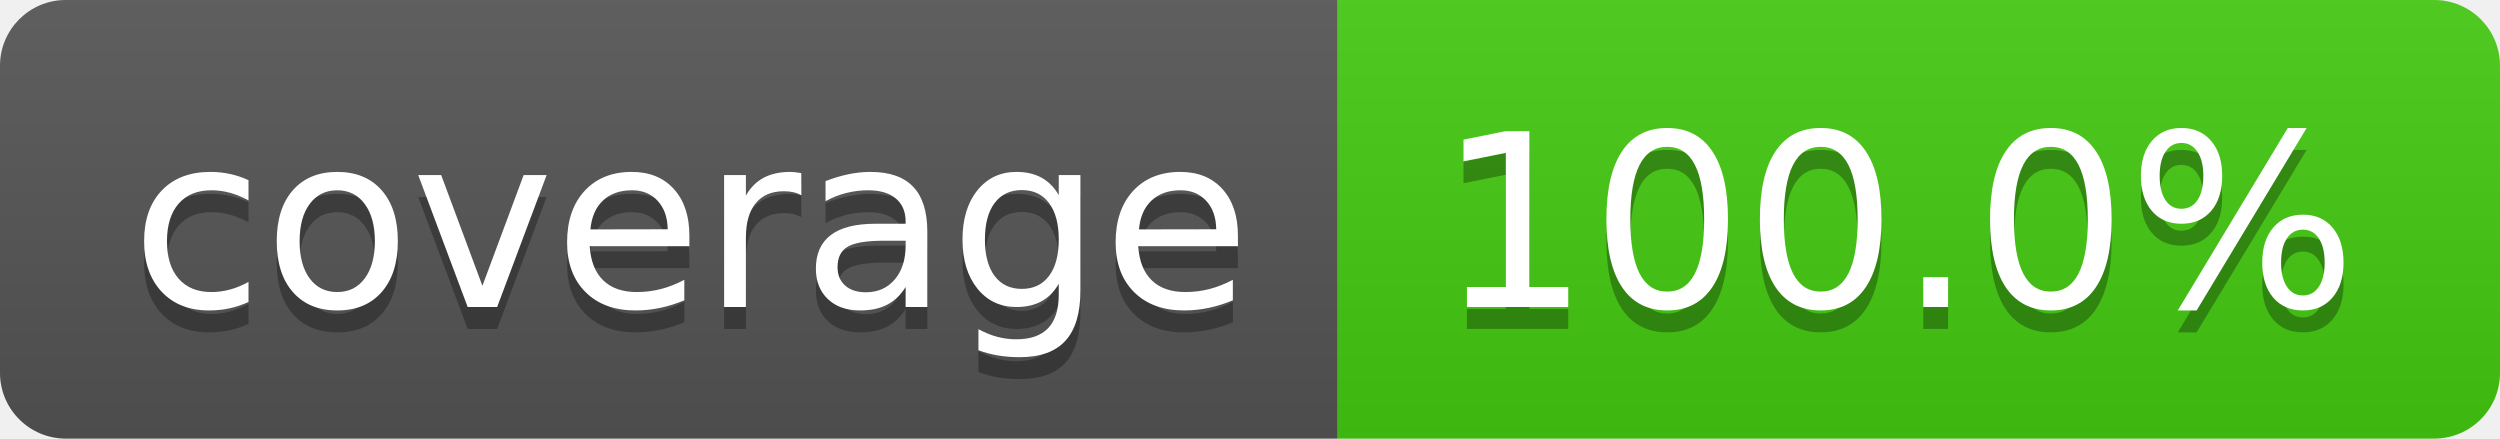
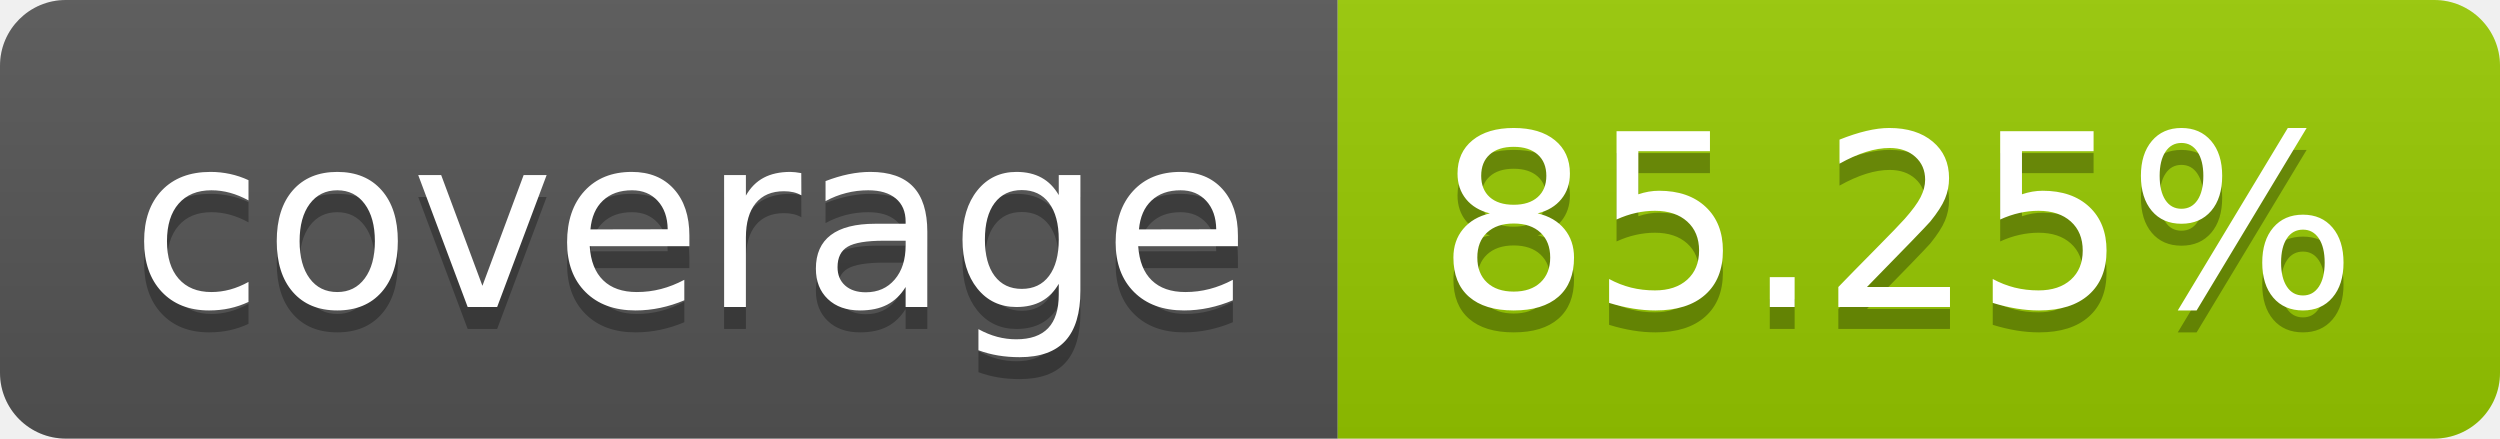
- <svg xmlns="http://www.w3.org/2000/svg" width="114" height="20" role="img" aria-label="coverage: 100.0%">
+ <svg xmlns="http://www.w3.org/2000/svg" width="114" height="20" role="img" aria-label="coverage: 85.25%">
  <linearGradient id="s" x2="0" y2="100%">
    <stop offset="0" stop-color="#bbb" stop-opacity=".1" />
    <stop offset="1" stop-opacity=".1" />
  </linearGradient>
  <clipPath id="r">
    <rect width="114" height="20" rx="3" fill="#fff" />
  </clipPath>
  <g clip-path="url(#r)">
    <rect width="61" height="20" fill="#555" />
-     <rect x="61" width="53" height="20" fill="#4c1" />
+     <rect x="61" width="53" height="20" fill="#97ca00" />
    <rect width="114" height="20" fill="url(#s)" />
  </g>
  <g fill="#fff" text-anchor="middle" font-family="Verdana,Geneva,DejaVu Sans,sans-serif" text-rendering="geometricPrecision" font-size="110">
    <text aria-hidden="true" x="315" y="150" fill="#010101" fill-opacity=".3" transform="scale(.1)" textLength="510">coverage</text>
    <text x="315" y="140" transform="scale(.1)" fill="#fff" textLength="510">coverage</text>
-     <text aria-hidden="true" x="865" y="150" fill="#010101" fill-opacity=".3" transform="scale(.1)" textLength="430">100.0%</text>
-     <text x="865" y="140" transform="scale(.1)" fill="#fff" textLength="430">100.0%</text>
+     <text aria-hidden="true" x="865" y="150" fill="#010101" fill-opacity=".3" transform="scale(.1)" textLength="430">85.25%</text>
+     <text x="865" y="140" transform="scale(.1)" fill="#fff" textLength="430">85.25%</text>
  </g>
</svg>
